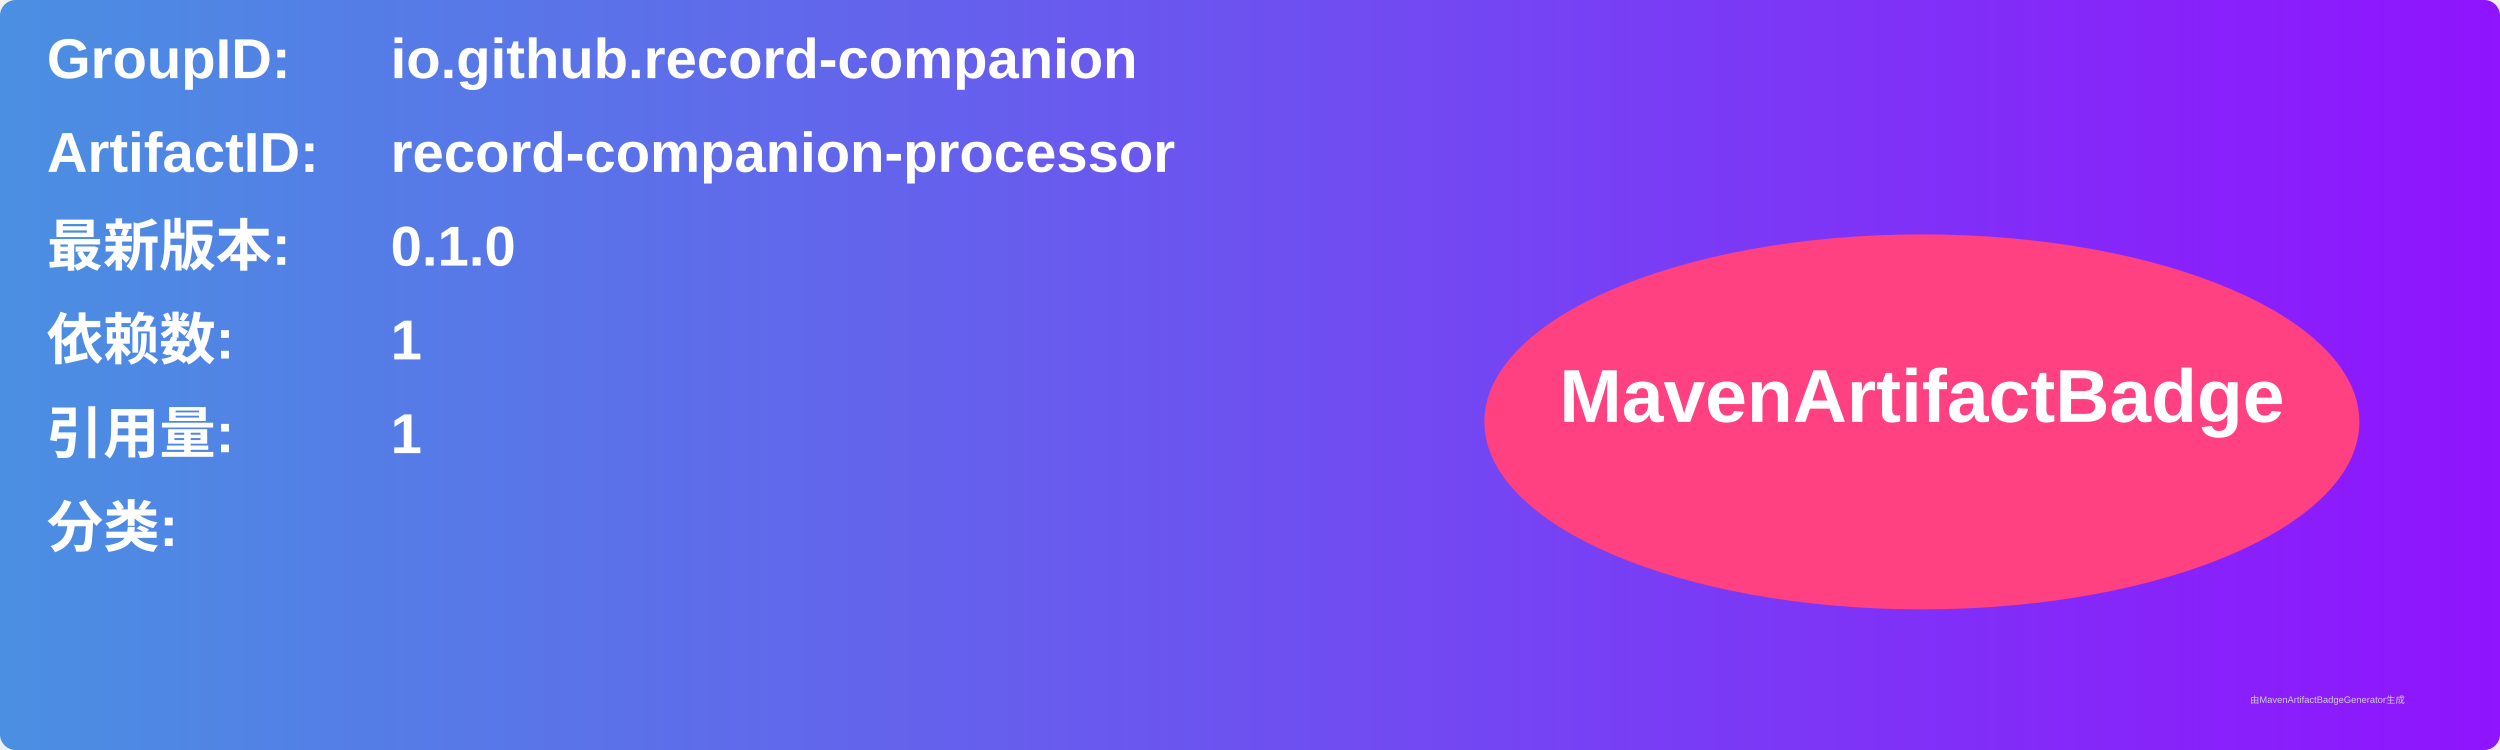
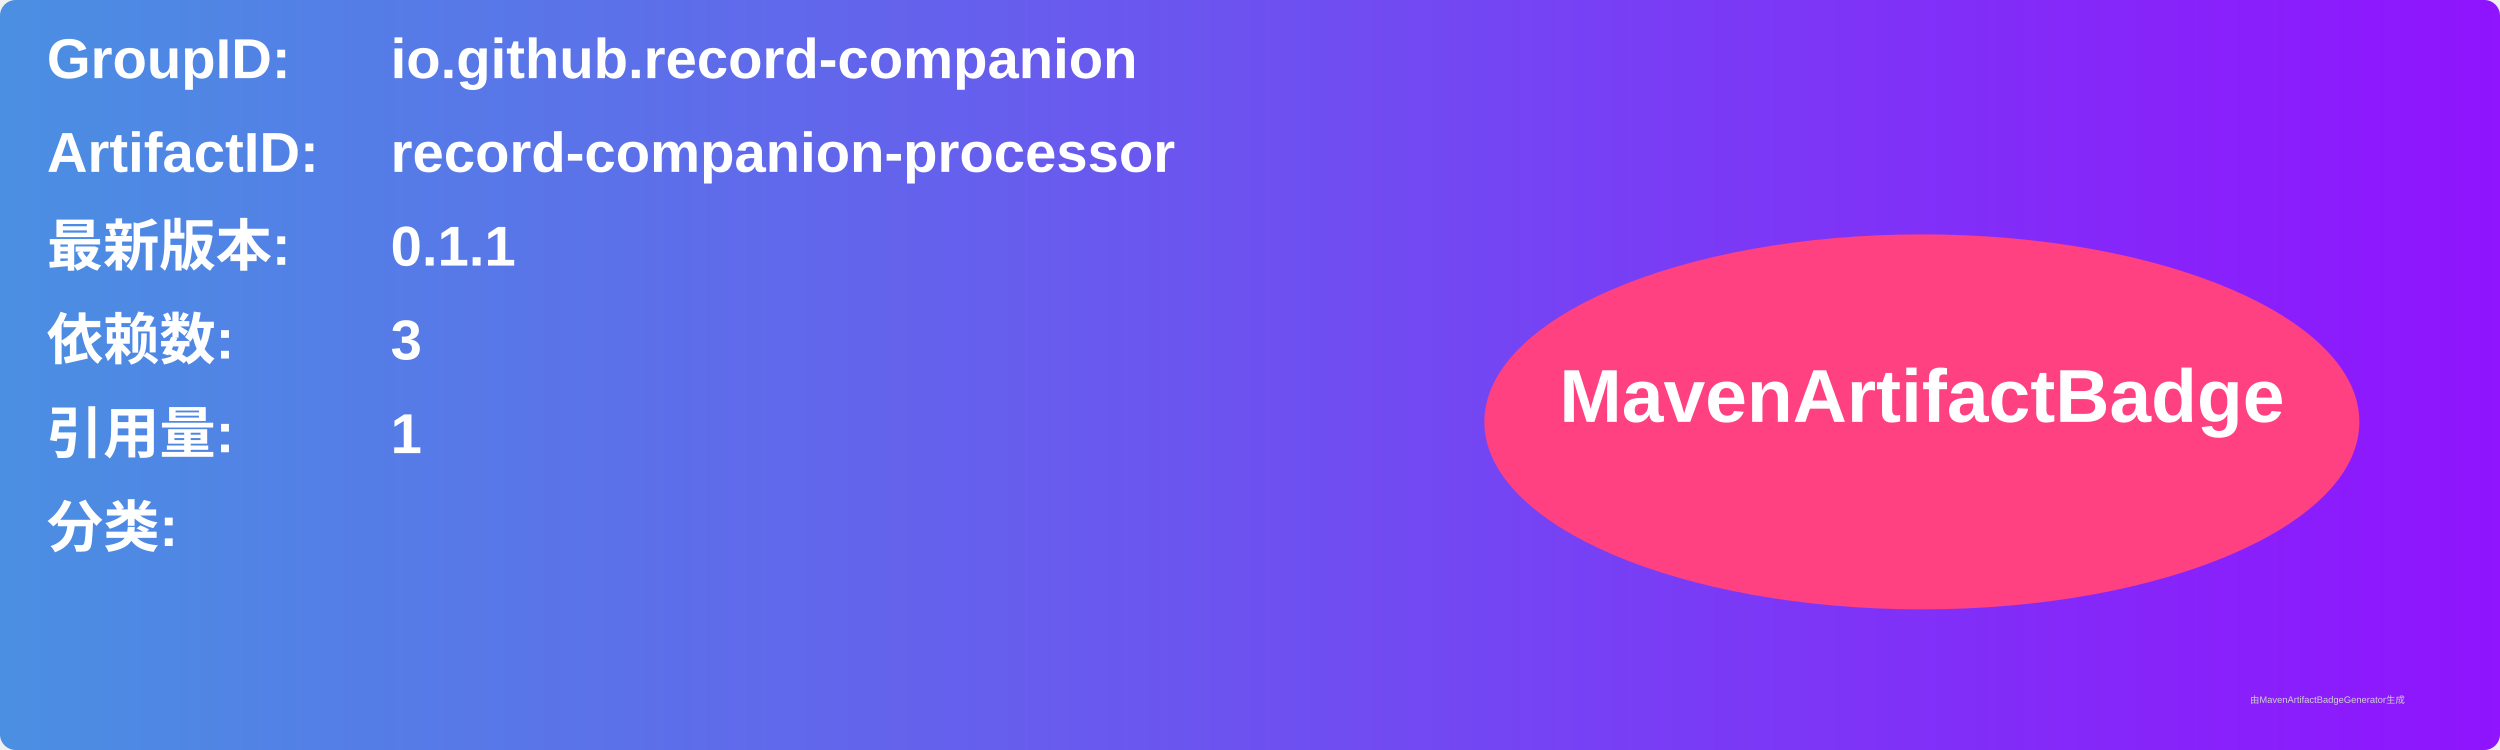
<svg xmlns="http://www.w3.org/2000/svg" width="800" height="240" viewBox="0 0 800 240">
  <linearGradient id="grad" x1="0%" y1="0%" x2="100%" y2="0%">
    <stop offset="0%" stop-color="#4a90e2" />
    <stop offset="100%" stop-color="#9013fe" />
  </linearGradient>
  <rect width="100%" height="100%" rx="5" ry="5" fill="url(#grad)" />
  <g transform="translate(15, 15)">
    <text x="0" y="10" font-family="Arial" font-size="18" fill="white" font-weight="bold" width="260">GroupID:</text>
    <text x="110" y="10" font-family="Arial" font-size="18" fill="white" font-weight="bold" width="460">io.github.record-companion</text>
    <text x="0" y="40" font-family="Arial" font-size="18" fill="white" font-weight="bold" width="260">ArtifactID:</text>
    <text x="110" y="40" font-family="Arial" font-size="18" fill="white" font-weight="bold" width="460">record-companion-processor</text>
    <text x="0" y="70" font-family="Arial" font-size="18" fill="white" font-weight="bold">最新版本:</text>
    <text x="110" y="70" font-family="Arial" font-size="18" fill="white" font-weight="bold">
-       <tspan font-weight="bold">0.1.0</tspan>
+       <tspan font-weight="bold">0.1.1</tspan>
    </text>
    <text x="0" y="100" font-family="Arial" font-size="18" fill="white" font-weight="bold">依赖数: </text>
    <text x="110" y="100" font-family="Arial" font-size="18" fill="white">
-       <tspan font-weight="bold">1</tspan>
+       <tspan font-weight="bold">3</tspan>
    </text>
    <text x="0" y="130" font-family="Arial" font-size="18" fill="white" font-weight="bold">引用量: </text>
    <text x="110" y="130" font-family="Arial" font-size="18" fill="white">
      <tspan font-weight="bold">1</tspan>
    </text>
    <text x="0" y="160" font-family="Arial" font-size="18" fill="white" font-weight="bold">分类:</text>
    <text x="10" y="190" font-family="Arial" font-size="10" fill="white">
      <tspan font-weight="bold" />
    </text>
    <ellipse cx="600" cy="120" rx="140" ry="60" fill="#ff4081" />
    <text x="600" y="120" text-anchor="middle" font-family="Arial" font-size="24" fill="white" font-weight="bold">MavenArtifactBadge</text>
  </g>
  <text x="720" y="225" font-family="Arial" font-size="3" fill="#d0d0d0">由MavenArtifactBadgeGenerator生成</text>
</svg>
